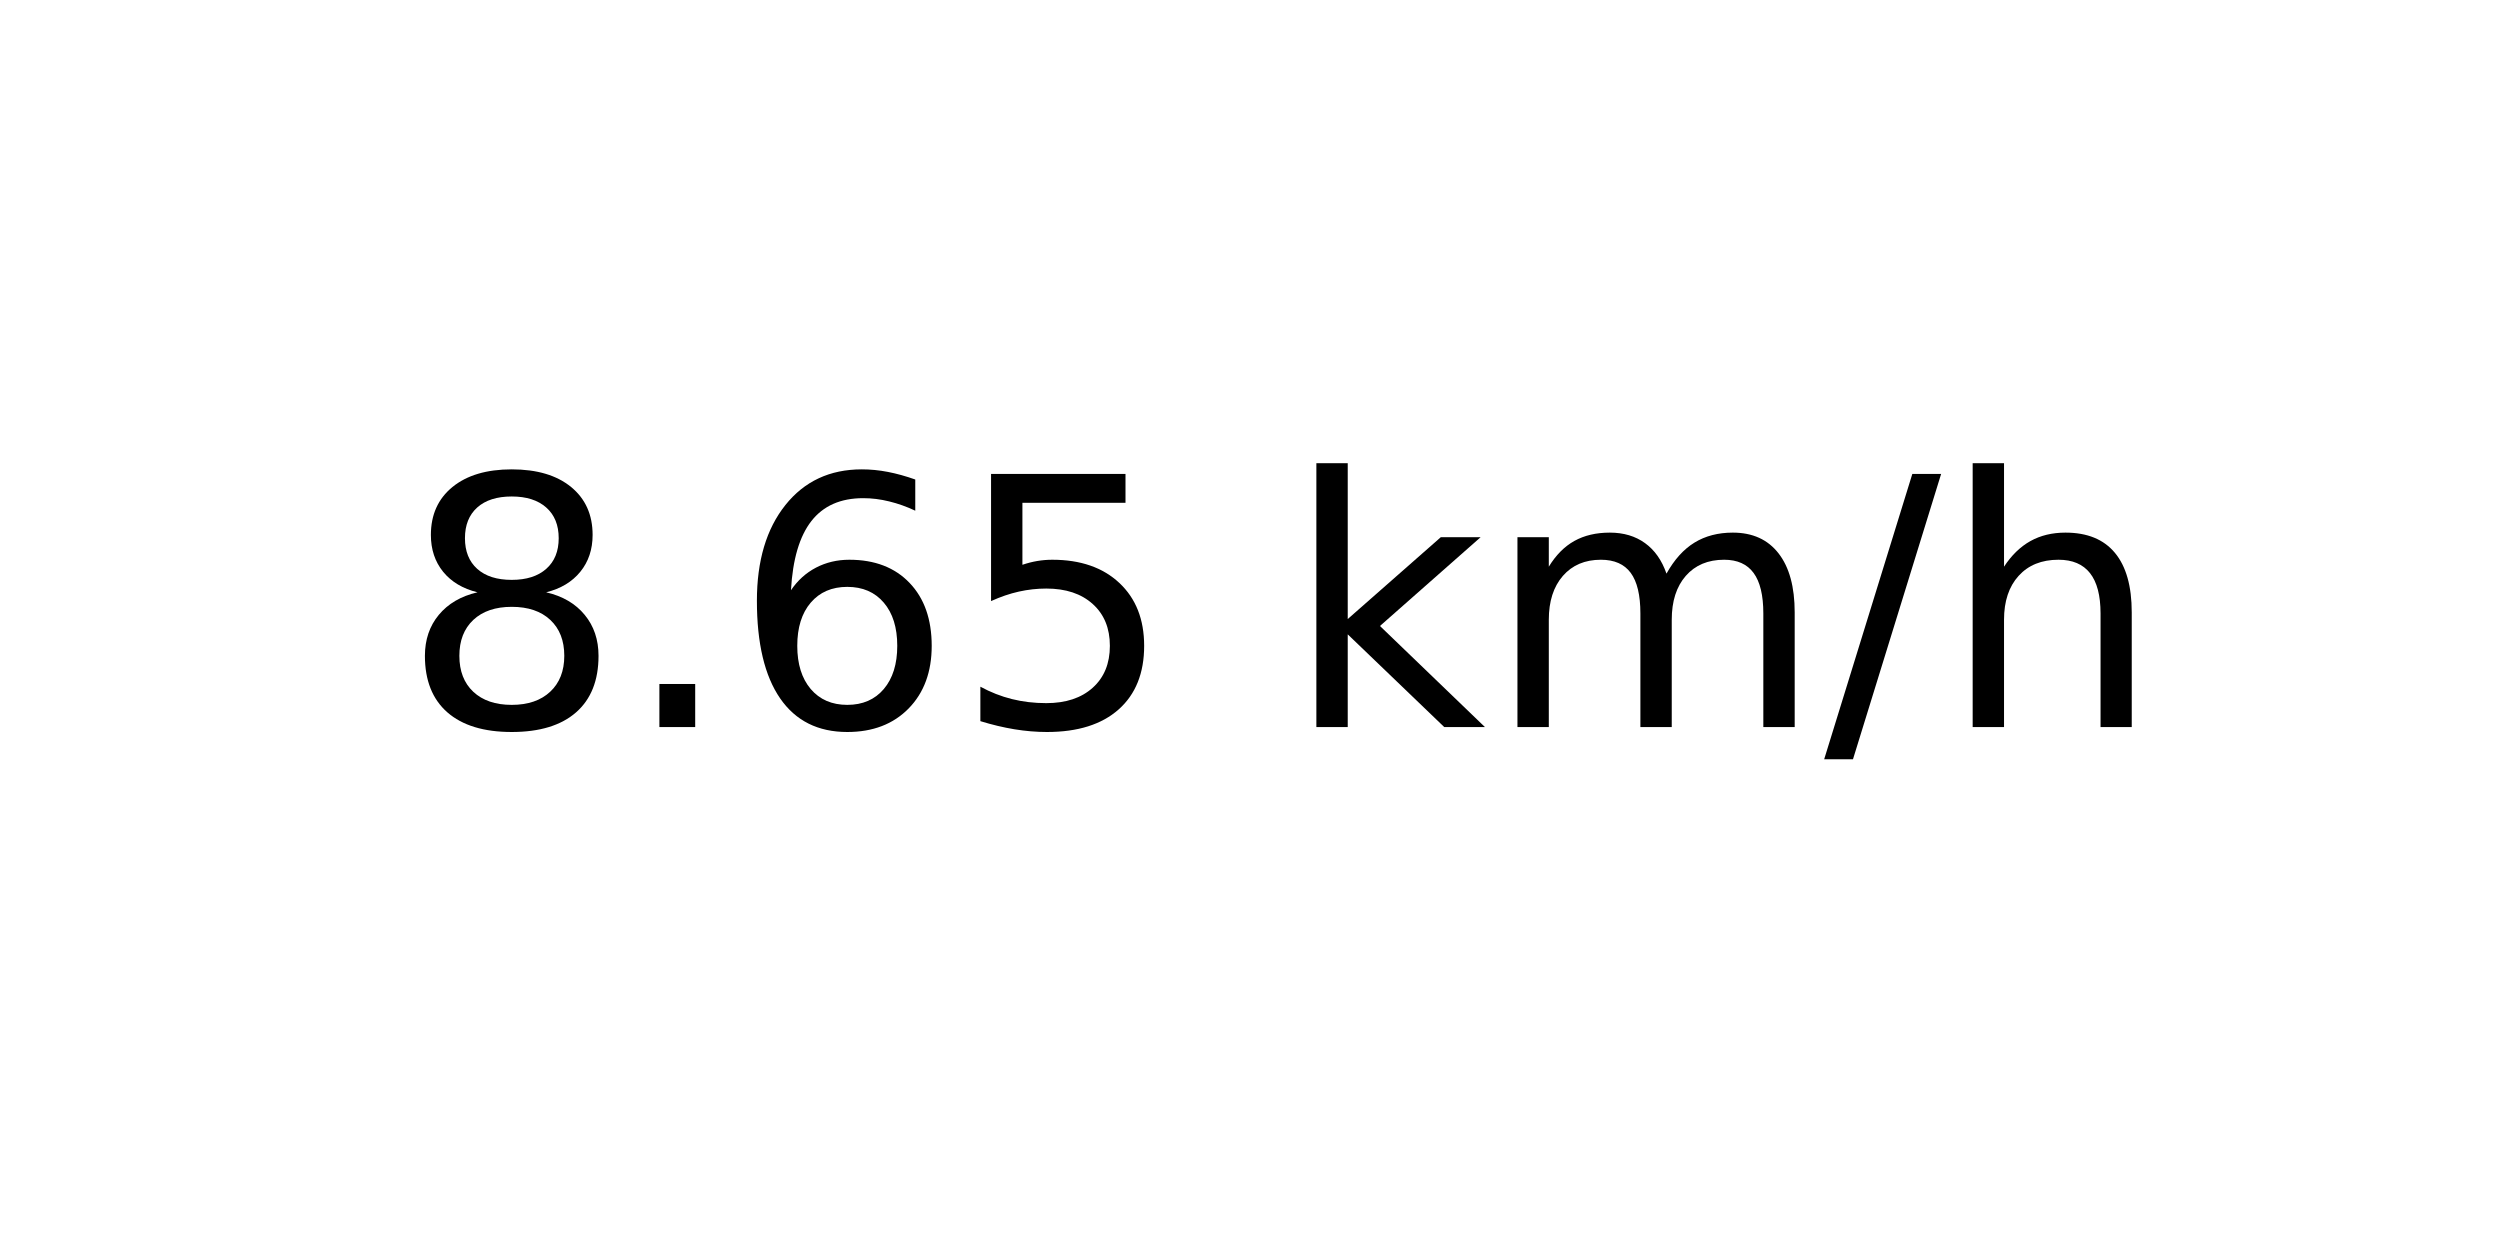
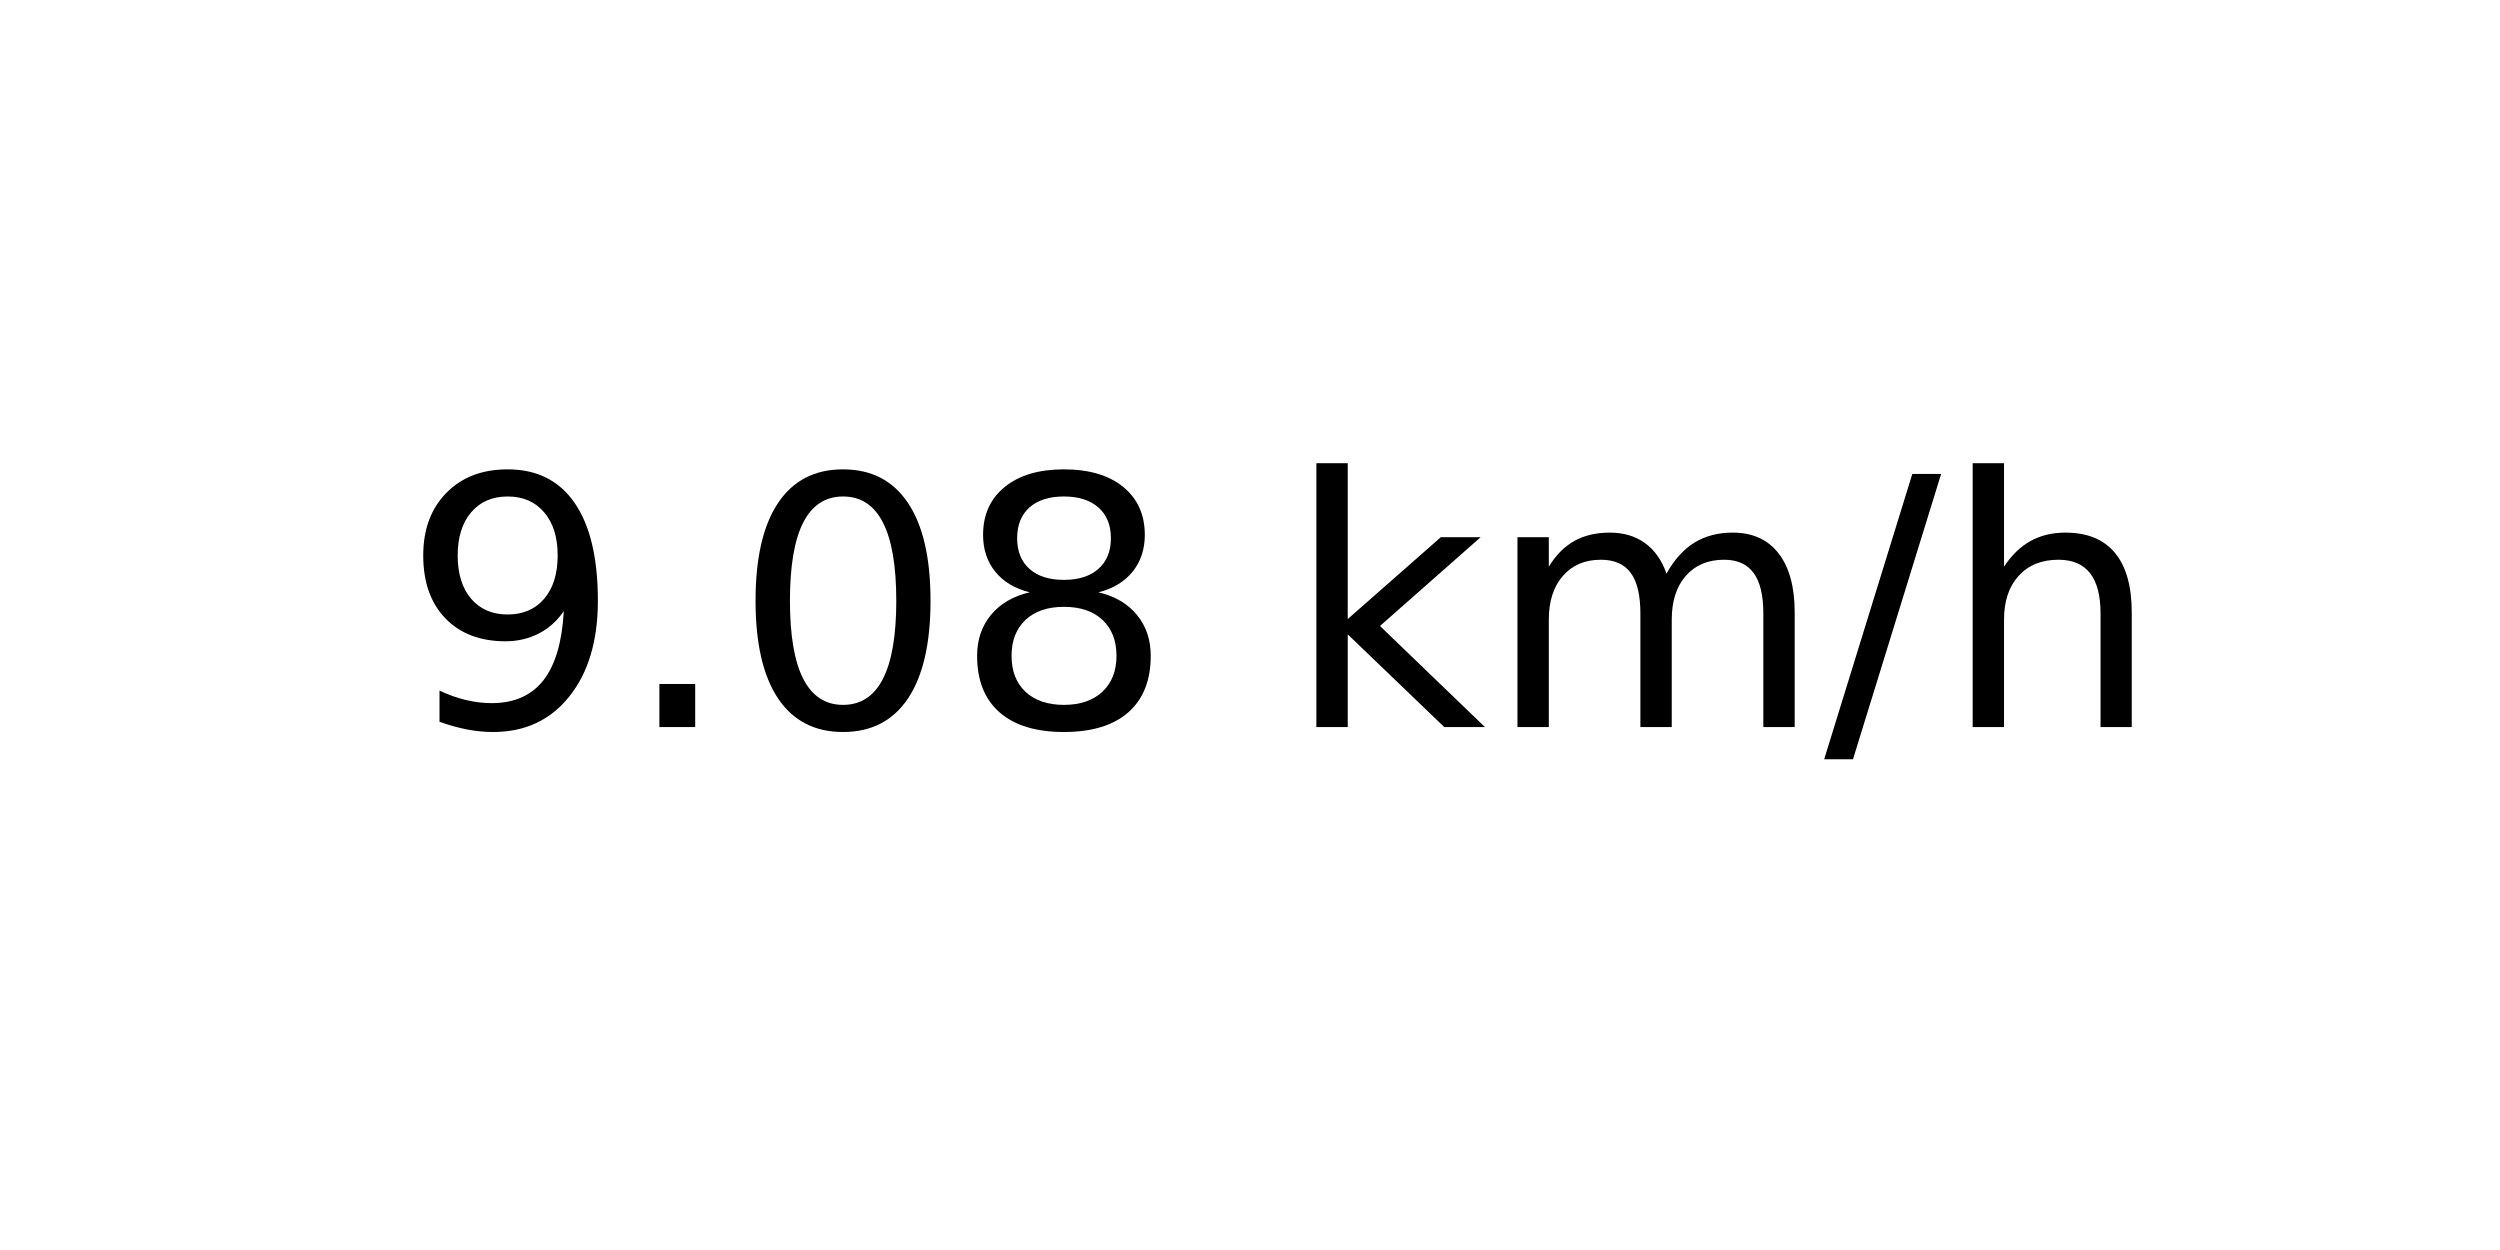
<svg xmlns="http://www.w3.org/2000/svg" xmlns:xlink="http://www.w3.org/1999/xlink" width="72pt" height="36pt" viewBox="0 0 72 36" version="1.1">
  <defs>
    <style type="text/css">*{stroke-linejoin: round; stroke-linecap: butt}</style>
  </defs>
  <g id="figure_1">
    <g id="axes_1">
      <g id="text_1">
        <g transform="translate(11.55937 20.93937) scale(0.1 -0.1)">
          <defs>
+             <path id="DejaVuSans-39" d="M 703 97  L 703 672  Q 941 559 1184 500  Q 1428 441 1663 441  Q 2288 441 2617 861  Q 2947 1281 2994 2138  Q 2813 1869 2534 1725  Q 2256 1581 1919 1581  Q 1219 1581 811 2004  Q 403 2428 403 3163  Q 403 3881 828 4315  Q 1253 4750 1959 4750  Q 2769 4750 3195 4129  Q 3622 3509 3622 2328  Q 3622 1225 3098 567  Q 2575 -91 1691 -91  Q 1453 -91 1209 -44  Q 966 3 703 97  z M 1959 2075  Q 2384 2075 2632 2365  Q 2881 2656 2881 3163  Q 2881 3666 2632 3958  Q 2384 4250 1959 4250  Q 1534 4250 1286 3958  Q 1038 3666 1038 3163  Q 1038 2656 1286 2365  Q 1534 2075 1959 2075  z " transform="scale(0.015625)" />
+             <path id="DejaVuSans-2e" d="M 684 794  L 1344 794  L 1344 0  L 684 0  L 684 794  z " transform="scale(0.015625)" />
+             <path id="DejaVuSans-30" d="M 2034 4250  Q 1547 4250 1301 3770  Q 1056 3291 1056 2328  Q 1056 1369 1301 889  Q 1547 409 2034 409  Q 2525 409 2770 889  Q 3016 1369 3016 2328  Q 3016 3291 2770 3770  Q 2525 4250 2034 4250  z M 2034 4750  Q 2819 4750 3233 4129  Q 3647 3509 3647 2328  Q 3647 1150 3233 529  Q 2819 -91 2034 -91  Q 1250 -91 836 529  Q 422 1150 422 2328  Q 422 3509 836 4129  Q 1250 4750 2034 4750  z " transform="scale(0.015625)" />
            <path id="DejaVuSans-38" d="M 2034 2216  Q 1584 2216 1326 1975  Q 1069 1734 1069 1313  Q 1069 891 1326 650  Q 1584 409 2034 409  Q 2484 409 2743 651  Q 3003 894 3003 1313  Q 3003 1734 2745 1975  Q 2488 2216 2034 2216  z M 1403 2484  Q 997 2584 770 2862  Q 544 3141 544 3541  Q 544 4100 942 4425  Q 1341 4750 2034 4750  Q 2731 4750 3128 4425  Q 3525 4100 3525 3541  Q 3525 3141 3298 2862  Q 3072 2584 2669 2484  Q 3125 2378 3379 2068  Q 3634 1759 3634 1313  Q 3634 634 3220 271  Q 2806 -91 2034 -91  Q 1263 -91 848 271  Q 434 634 434 1313  Q 434 1759 690 2068  Q 947 2378 1403 2484  z M 1172 3481  Q 1172 3119 1398 2916  Q 1625 2713 2034 2713  Q 2441 2713 2670 2916  Q 2900 3119 2900 3481  Q 2900 3844 2670 4047  Q 2441 4250 2034 4250  Q 1625 4250 1398 4047  Q 1172 3844 1172 3481  z " transform="scale(0.015625)" />
-             <path id="DejaVuSans-2e" d="M 684 794  L 1344 794  L 1344 0  L 684 0  L 684 794  z " transform="scale(0.015625)" />
-             <path id="DejaVuSans-36" d="M 2113 2584  Q 1688 2584 1439 2293  Q 1191 2003 1191 1497  Q 1191 994 1439 701  Q 1688 409 2113 409  Q 2538 409 2786 701  Q 3034 994 3034 1497  Q 3034 2003 2786 2293  Q 2538 2584 2113 2584  z M 3366 4563  L 3366 3988  Q 3128 4100 2886 4159  Q 2644 4219 2406 4219  Q 1781 4219 1451 3797  Q 1122 3375 1075 2522  Q 1259 2794 1537 2939  Q 1816 3084 2150 3084  Q 2853 3084 3261 2657  Q 3669 2231 3669 1497  Q 3669 778 3244 343  Q 2819 -91 2113 -91  Q 1303 -91 875 529  Q 447 1150 447 2328  Q 447 3434 972 4092  Q 1497 4750 2381 4750  Q 2619 4750 2861 4703  Q 3103 4656 3366 4563  z " transform="scale(0.015625)" />
-             <path id="DejaVuSans-35" d="M 691 4666  L 3169 4666  L 3169 4134  L 1269 4134  L 1269 2991  Q 1406 3038 1543 3061  Q 1681 3084 1819 3084  Q 2600 3084 3056 2656  Q 3513 2228 3513 1497  Q 3513 744 3044 326  Q 2575 -91 1722 -91  Q 1428 -91 1123 -41  Q 819 9 494 109  L 494 744  Q 775 591 1075 516  Q 1375 441 1709 441  Q 2250 441 2565 725  Q 2881 1009 2881 1497  Q 2881 1984 2565 2268  Q 2250 2553 1709 2553  Q 1456 2553 1204 2497  Q 953 2441 691 2322  L 691 4666  z " transform="scale(0.015625)" />
            <path id="DejaVuSans-20" transform="scale(0.015625)" />
            <path id="DejaVuSans-6b" d="M 581 4863  L 1159 4863  L 1159 1991  L 2875 3500  L 3609 3500  L 1753 1863  L 3688 0  L 2938 0  L 1159 1709  L 1159 0  L 581 0  L 581 4863  z " transform="scale(0.015625)" />
            <path id="DejaVuSans-6d" d="M 3328 2828  Q 3544 3216 3844 3400  Q 4144 3584 4550 3584  Q 5097 3584 5394 3201  Q 5691 2819 5691 2113  L 5691 0  L 5113 0  L 5113 2094  Q 5113 2597 4934 2840  Q 4756 3084 4391 3084  Q 3944 3084 3684 2787  Q 3425 2491 3425 1978  L 3425 0  L 2847 0  L 2847 2094  Q 2847 2600 2669 2842  Q 2491 3084 2119 3084  Q 1678 3084 1418 2786  Q 1159 2488 1159 1978  L 1159 0  L 581 0  L 581 3500  L 1159 3500  L 1159 2956  Q 1356 3278 1631 3431  Q 1906 3584 2284 3584  Q 2666 3584 2933 3390  Q 3200 3197 3328 2828  z " transform="scale(0.015625)" />
            <path id="DejaVuSans-2f" d="M 1625 4666  L 2156 4666  L 531 -594  L 0 -594  L 1625 4666  z " transform="scale(0.015625)" />
            <path id="DejaVuSans-68" d="M 3513 2113  L 3513 0  L 2938 0  L 2938 2094  Q 2938 2591 2744 2837  Q 2550 3084 2163 3084  Q 1697 3084 1428 2787  Q 1159 2491 1159 1978  L 1159 0  L 581 0  L 581 4863  L 1159 4863  L 1159 2956  Q 1366 3272 1645 3428  Q 1925 3584 2291 3584  Q 2894 3584 3203 3211  Q 3513 2838 3513 2113  z " transform="scale(0.015625)" />
          </defs>
-           <use xlink:href="#DejaVuSans-38" />
+           <use xlink:href="#DejaVuSans-39" />
          <use xlink:href="#DejaVuSans-2e" x="63.623" />
-           <use xlink:href="#DejaVuSans-36" x="95.41" />
-           <use xlink:href="#DejaVuSans-35" x="159.033" />
+           <use xlink:href="#DejaVuSans-30" x="95.41" />
+           <use xlink:href="#DejaVuSans-38" x="159.033" />
          <use xlink:href="#DejaVuSans-20" x="222.656" />
          <use xlink:href="#DejaVuSans-6b" x="254.443" />
          <use xlink:href="#DejaVuSans-6d" x="312.354" />
          <use xlink:href="#DejaVuSans-2f" x="409.766" />
          <use xlink:href="#DejaVuSans-68" x="443.457" />
        </g>
      </g>
    </g>
  </g>
</svg>
